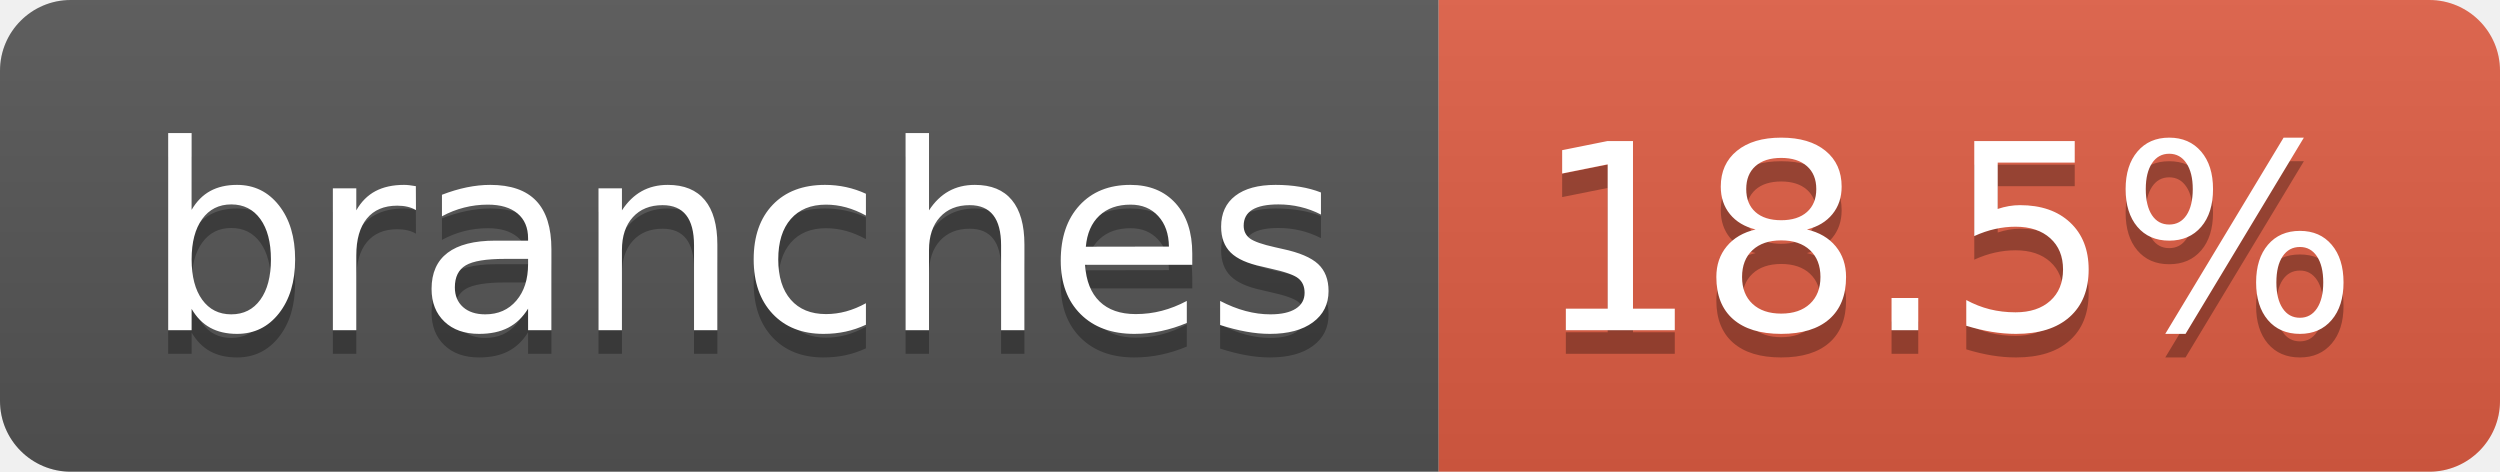
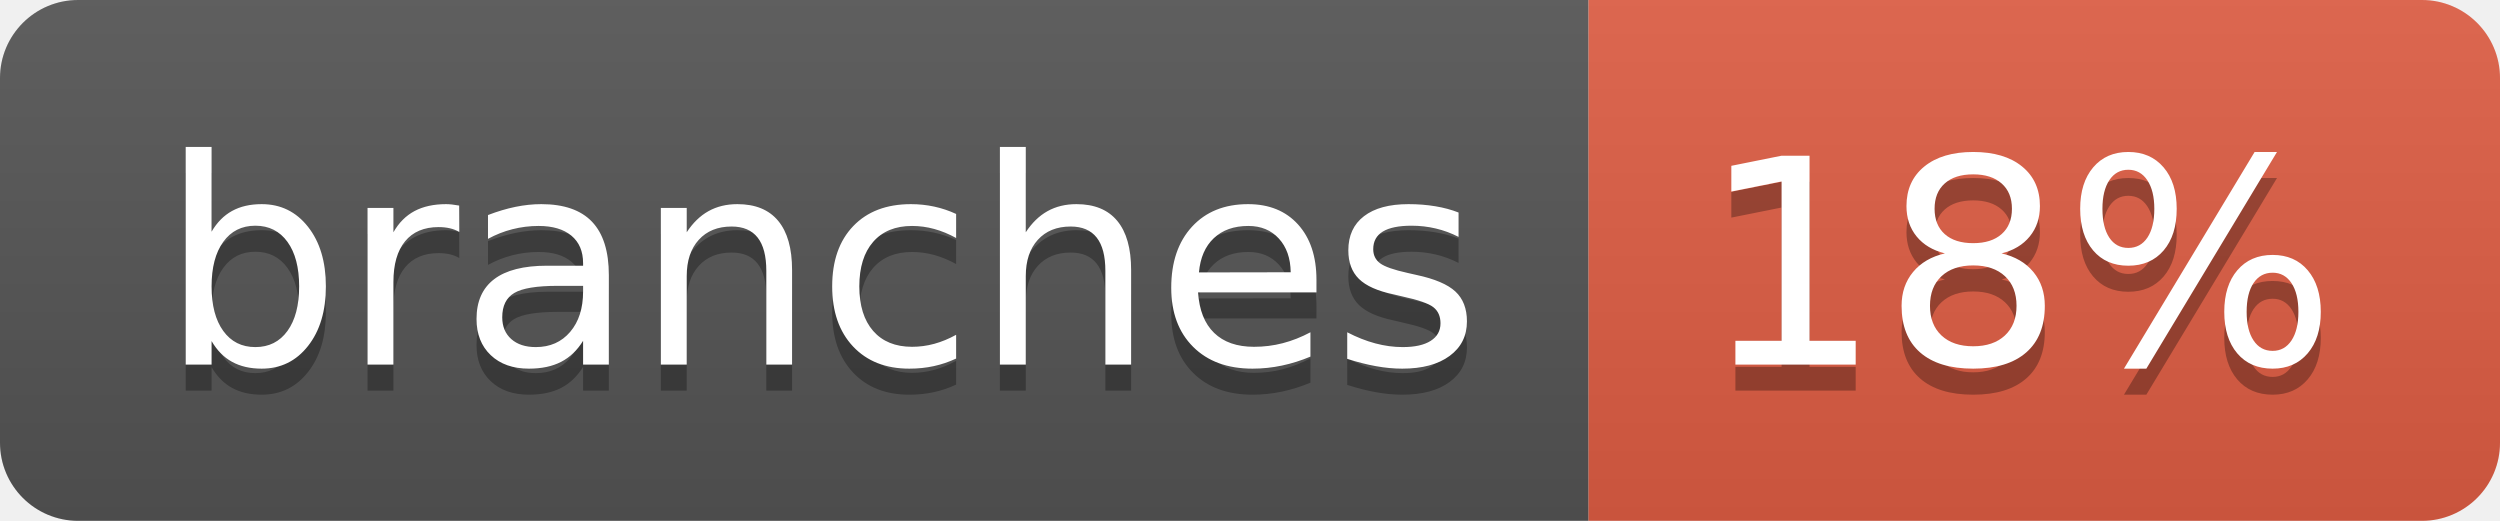
- <svg xmlns="http://www.w3.org/2000/svg" width="106" height="20" role="img" aria-label="branches: 18.5%">
+ <svg xmlns="http://www.w3.org/2000/svg" width="96" height="20" role="img" aria-label="branches: 18%">
  <linearGradient id="s" x2="0" y2="100%">
    <stop offset="0" stop-color="#bbb" stop-opacity=".1" />
    <stop offset="1" stop-opacity=".1" />
  </linearGradient>
  <clipPath id="r">
-     <rect width="106" height="20" rx="3" fill="#fff" />
+     <rect width="96" height="20" rx="3" fill="#fff" />
  </clipPath>
  <g clip-path="url(#r)">
    <rect width="61" height="20" fill="#555" />
-     <rect x="61" width="45" height="20" fill="#e05d44" />
-     <rect width="106" height="20" fill="url(#s)" />
+     <rect x="61" width="35" height="20" fill="#e05d44" />
+     <rect width="96" height="20" fill="url(#s)" />
  </g>
  <g fill="#fff" text-anchor="middle" font-family="Verdana,Geneva,DejaVu Sans,sans-serif" text-rendering="geometricPrecision" font-size="110">
    <text aria-hidden="true" x="315" y="150" fill="#010101" fill-opacity=".3" transform="scale(.1)" textLength="507">branches</text>
    <text x="315" y="140" transform="scale(.1)" fill="#fff" textLength="507">branches</text>
-     <text aria-hidden="true" x="825" y="150" fill="#010101" fill-opacity=".3" transform="scale(.1)" textLength="350">18.5%</text>
-     <text x="825" y="140" transform="scale(.1)" fill="#fff" textLength="350">18.5%</text>
+     <text aria-hidden="true" x="775" y="150" fill="#010101" fill-opacity=".3" transform="scale(.1)" textLength="245">18%</text>
+     <text x="775" y="140" transform="scale(.1)" fill="#fff" textLength="245">18%</text>
  </g>
</svg>
